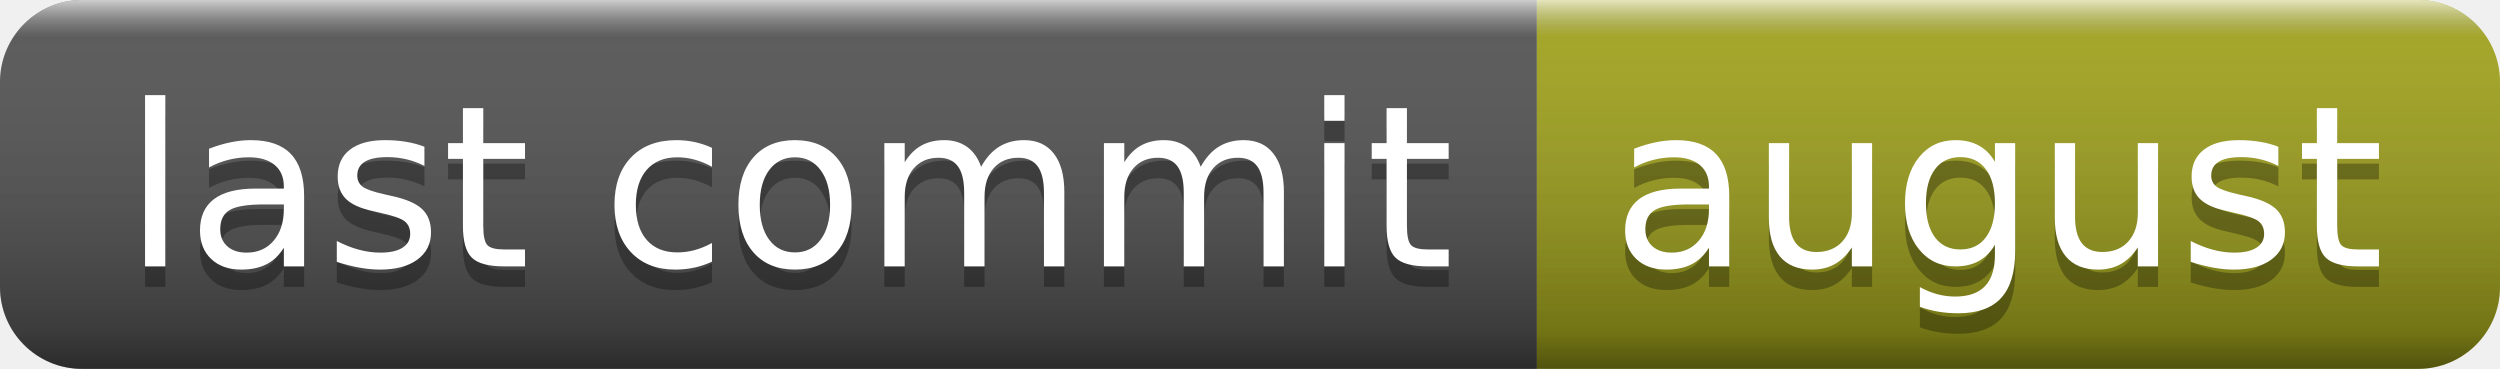
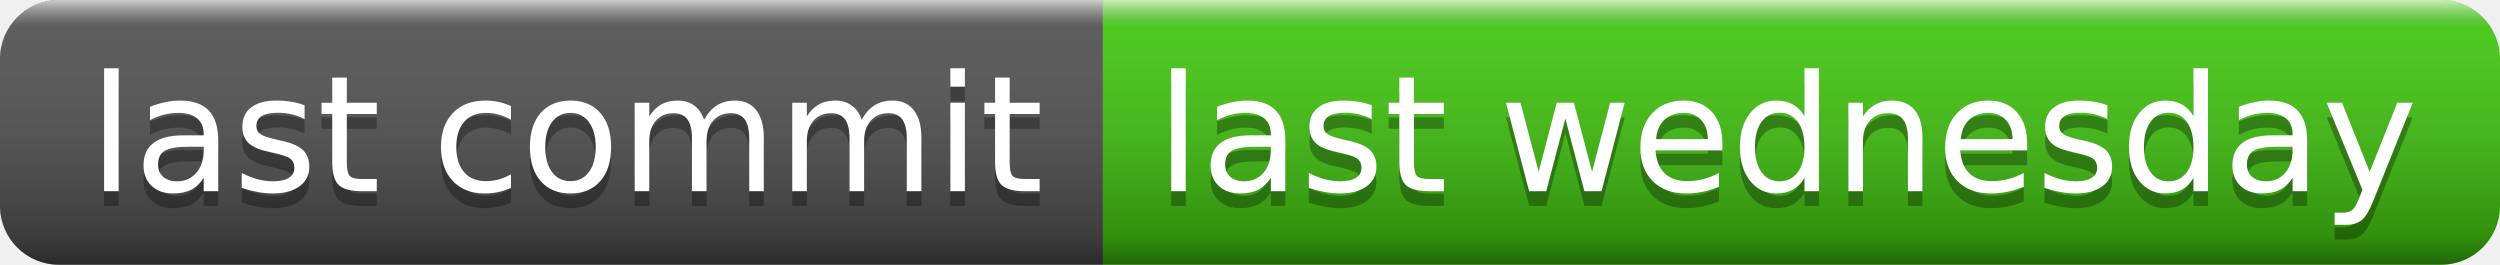
- <svg xmlns="http://www.w3.org/2000/svg" width="122" height="18" role="img" aria-label="last commit: august">
+ <svg xmlns="http://www.w3.org/2000/svg" width="170" height="18" role="img" aria-label="last commit: last wednesday">
  <linearGradient id="s" x2="0" y2="100%">
    <stop offset="0" stop-color="#fff" stop-opacity=".7" />
    <stop offset=".1" stop-color="#aaa" stop-opacity=".1" />
    <stop offset=".9" stop-color="#000" stop-opacity=".3" />
    <stop offset="1" stop-color="#000" stop-opacity=".5" />
  </linearGradient>
  <clipPath id="r">
-     <rect width="122" height="18" rx="4" fill="#fff" />
+     <rect width="170" height="18" rx="4" fill="#fff" />
  </clipPath>
  <g clip-path="url(#r)">
    <rect width="75" height="18" fill="#555" />
-     <rect x="75" width="47" height="18" fill="#a4a61d" />
-     <rect width="122" height="18" fill="url(#s)" />
+     <rect x="75" width="95" height="18" fill="#4c1" />
+     <rect width="170" height="18" fill="url(#s)" />
  </g>
  <g fill="#fff" text-anchor="middle" font-family="Verdana,Geneva,DejaVu Sans,sans-serif" text-rendering="geometricPrecision" font-size="110">
    <text aria-hidden="true" x="385" y="140" fill="#010101" fill-opacity=".3" transform="scale(.1)" textLength="650">last commit</text>
    <text x="385" y="130" transform="scale(.1)" fill="#fff" textLength="650">last commit</text>
-     <text aria-hidden="true" x="975" y="140" fill="#010101" fill-opacity=".3" transform="scale(.1)" textLength="370">august</text>
-     <text x="975" y="130" transform="scale(.1)" fill="#fff" textLength="370">august</text>
+     <text aria-hidden="true" x="1215" y="140" fill="#010101" fill-opacity=".3" transform="scale(.1)" textLength="850">last wednesday</text>
+     <text x="1215" y="130" transform="scale(.1)" fill="#fff" textLength="850">last wednesday</text>
  </g>
</svg>
